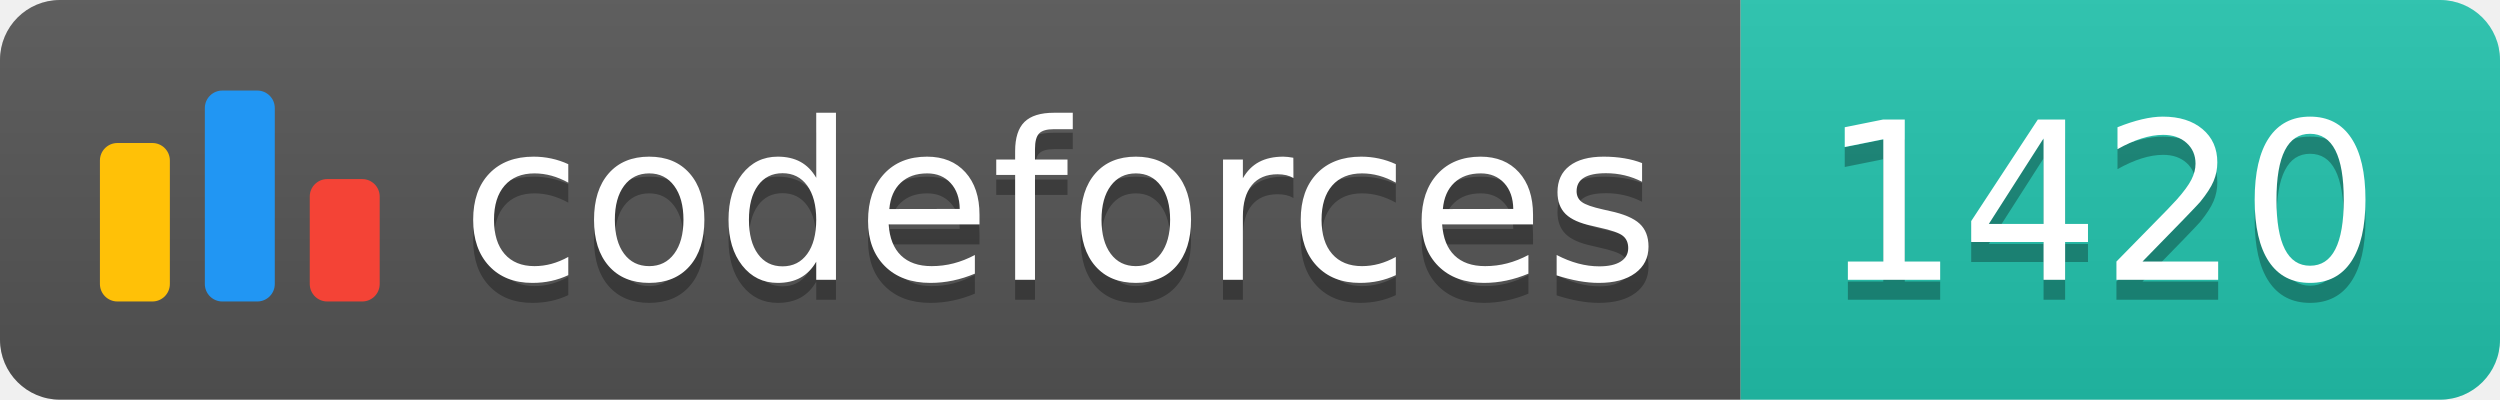
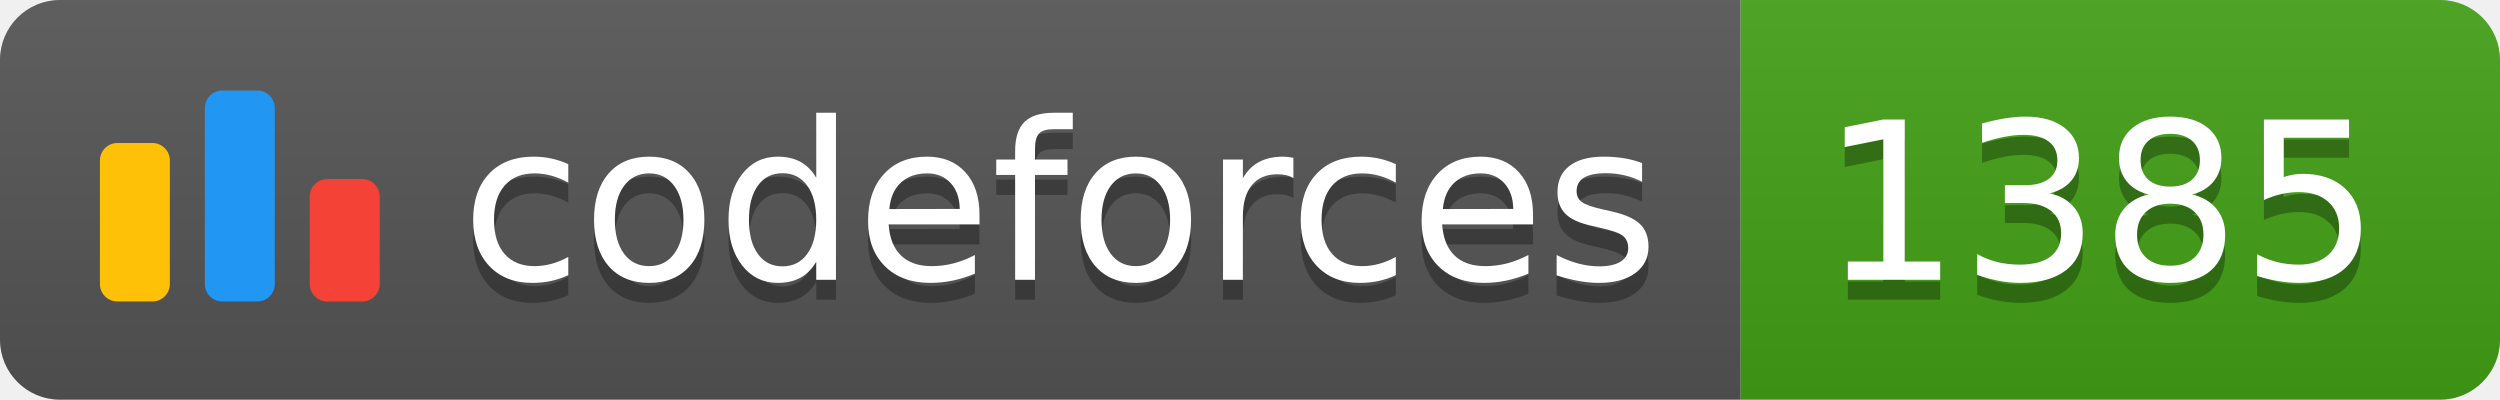
<svg xmlns="http://www.w3.org/2000/svg" width="125.1" height="20">
  <linearGradient id="smooth" x2="0" y2="100%">
    <stop offset="0" stop-color="#bbb" stop-opacity=".1" />
    <stop offset="1" stop-opacity=".1" />
  </linearGradient>
  <clipPath id="round">
    <rect width="125.1" height="20" rx="3" fill="#fff" />
  </clipPath>
  <g clip-path="url(#round)">
    <rect width="87.1" height="20" fill="#555" />
-     <rect x="87.1" width="38.0" height="20" fill="#22C4AE" />
+     <rect x="87.1" width="38.0" height="20" fill="#43A217" />
    <rect width="125.1" height="20" fill="url(#smooth)" />
  </g>
  <g fill="#fff" text-anchor="middle" font-family="DejaVu Sans,Verdana,Geneva,sans-serif" font-size="110">
    <svg x="5" y="3" class="logo" width="14" height="14" viewBox="0 0 32 25" fill="none">
      <rect y="6" width="8" height="18.125" rx="2" fill="#FFC107" />
      <rect x="24" y="10.125" width="8" height="14" rx="2" fill="#F44336" />
      <rect x="12" width="8" height="24.125" rx="2" fill="#2196F3" />
    </svg>
    <text x="530.5" y="150" fill="#010101" fill-opacity=".3" transform="scale(0.1)" textLength="601.0" lengthAdjust="spacing">codeforces
        </text>
    <text x="530.5" y="140" transform="scale(0.1)" textLength="601.0" lengthAdjust="spacing">codeforces</text>
-     <text x="1051.0" y="150" fill="#010101" fill-opacity=".3" transform="scale(0.1)" textLength="280.0" lengthAdjust="spacing">1420
+     <text x="1051.0" y="150" fill="#010101" fill-opacity=".3" transform="scale(0.1)" textLength="280.0" lengthAdjust="spacing">1385
        </text>
-     <text x="1051.0" y="140" transform="scale(0.1)" textLength="280.0" lengthAdjust="spacing">1420</text>
+     <text x="1051.0" y="140" transform="scale(0.1)" textLength="280.0" lengthAdjust="spacing">1385</text>
  </g>
</svg>
